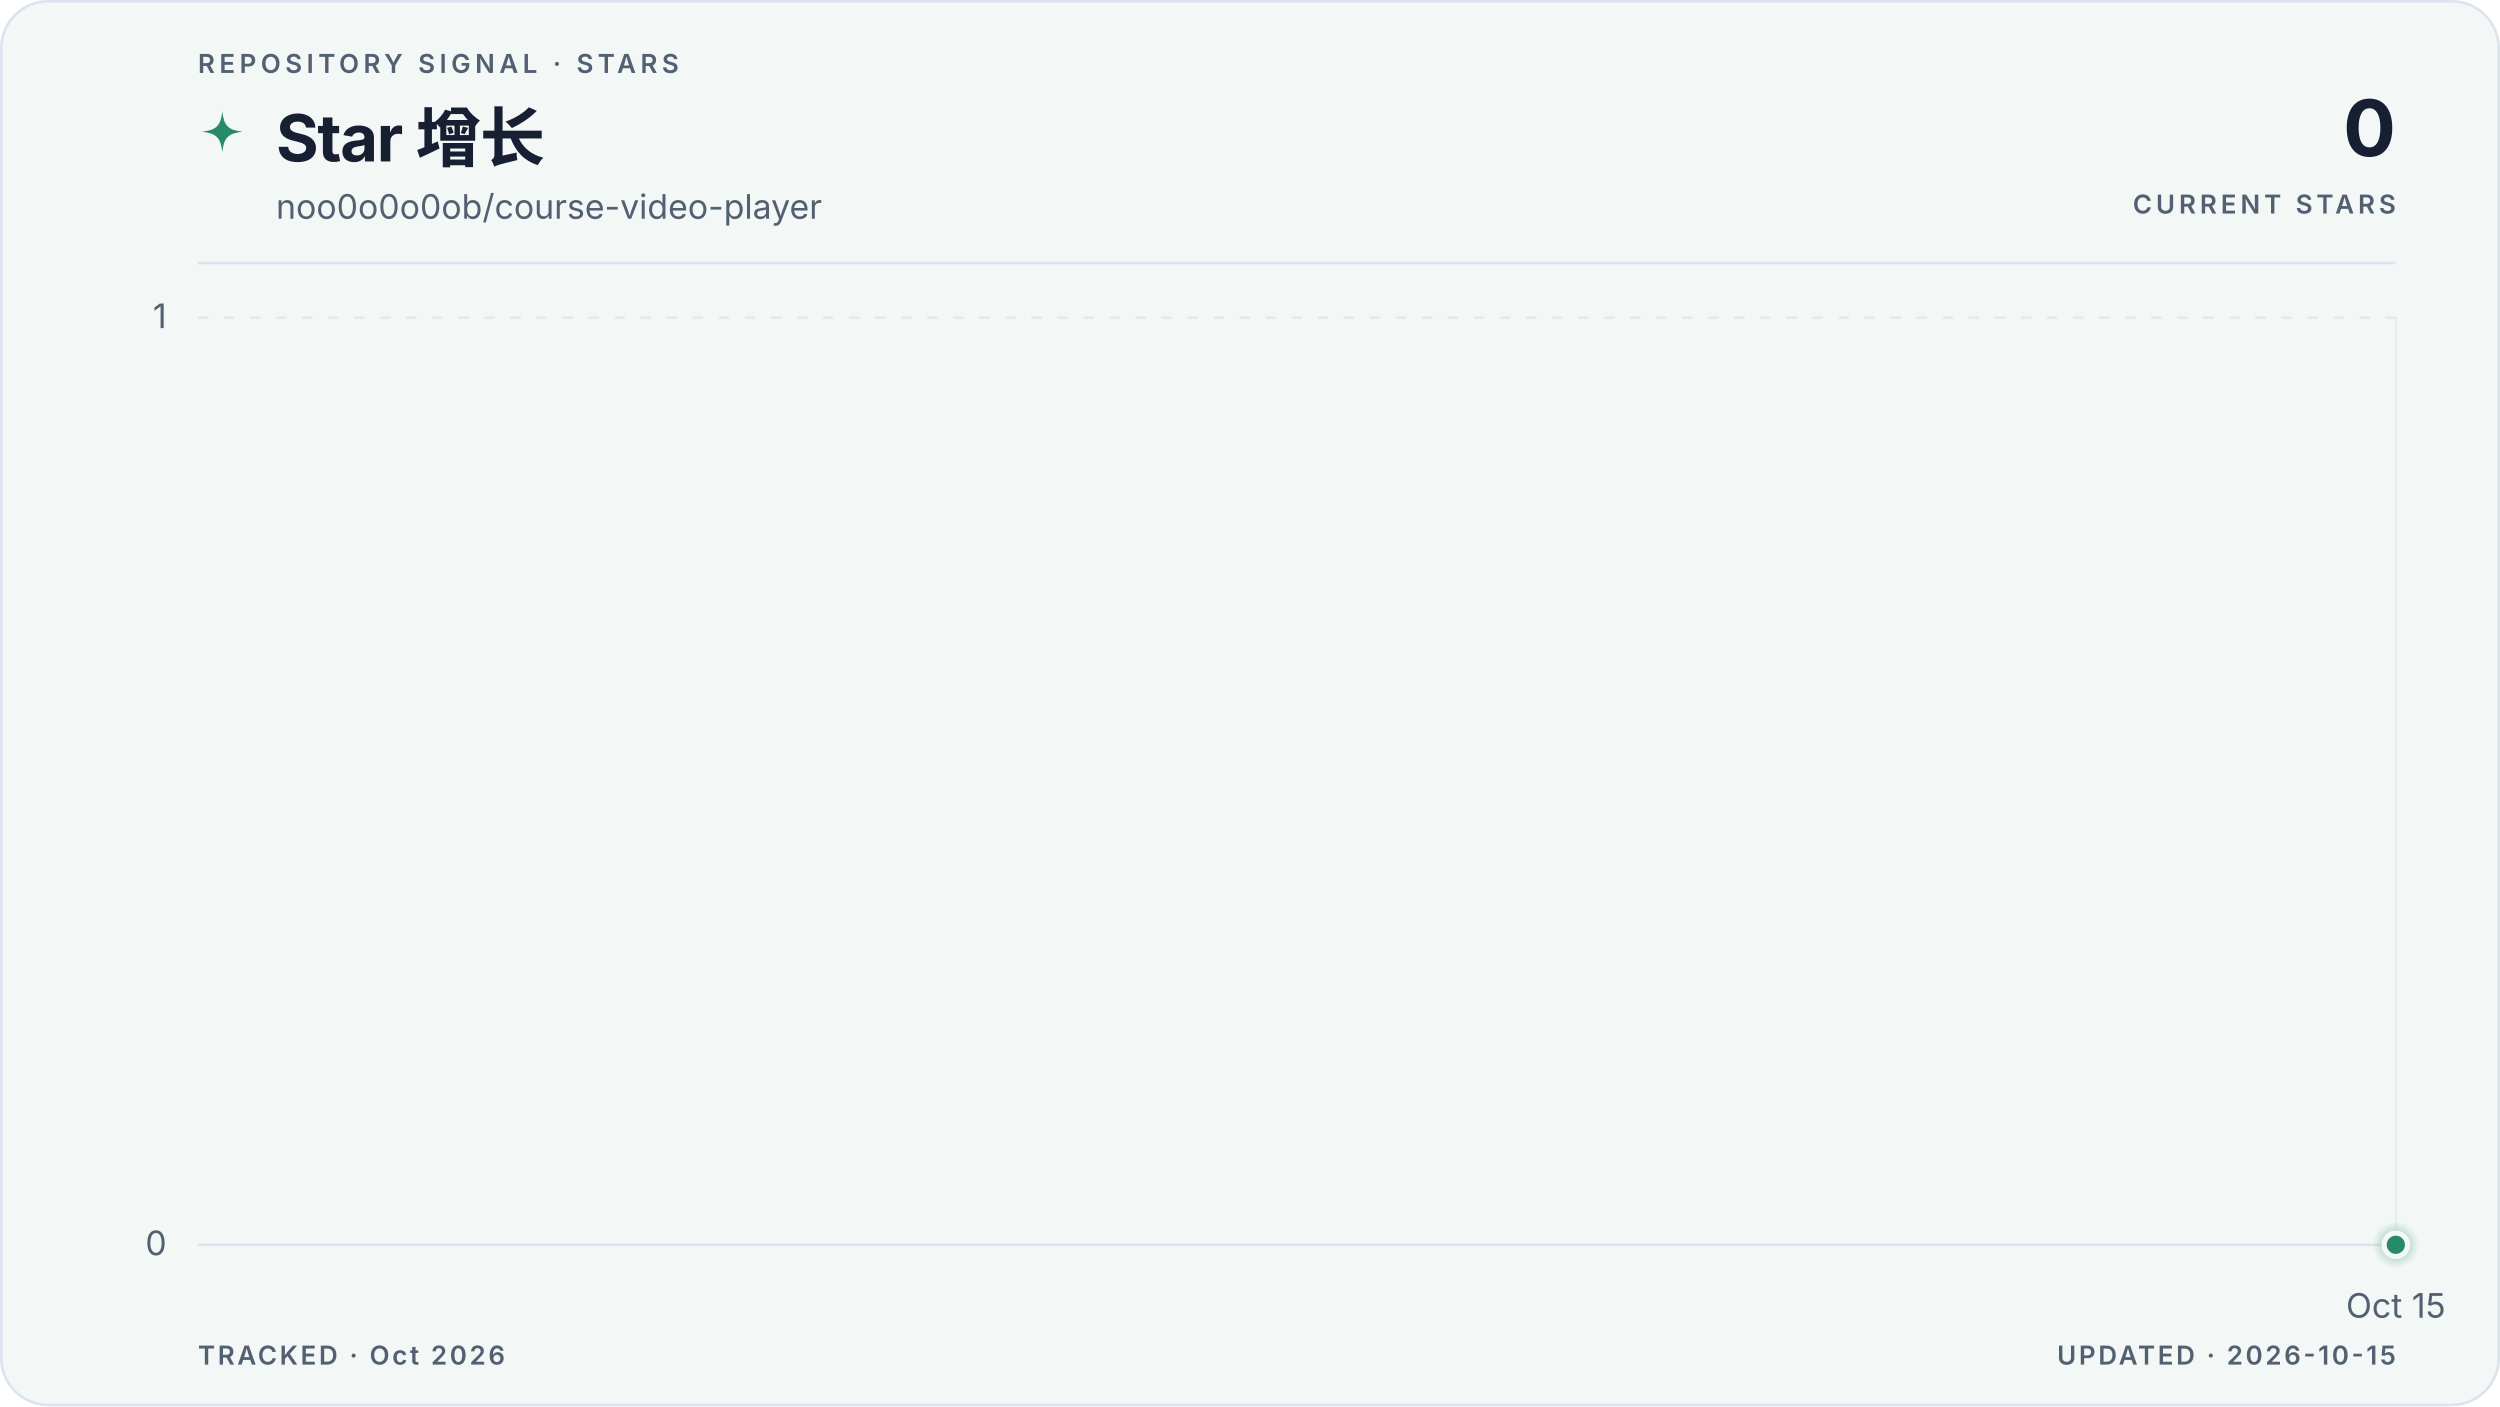
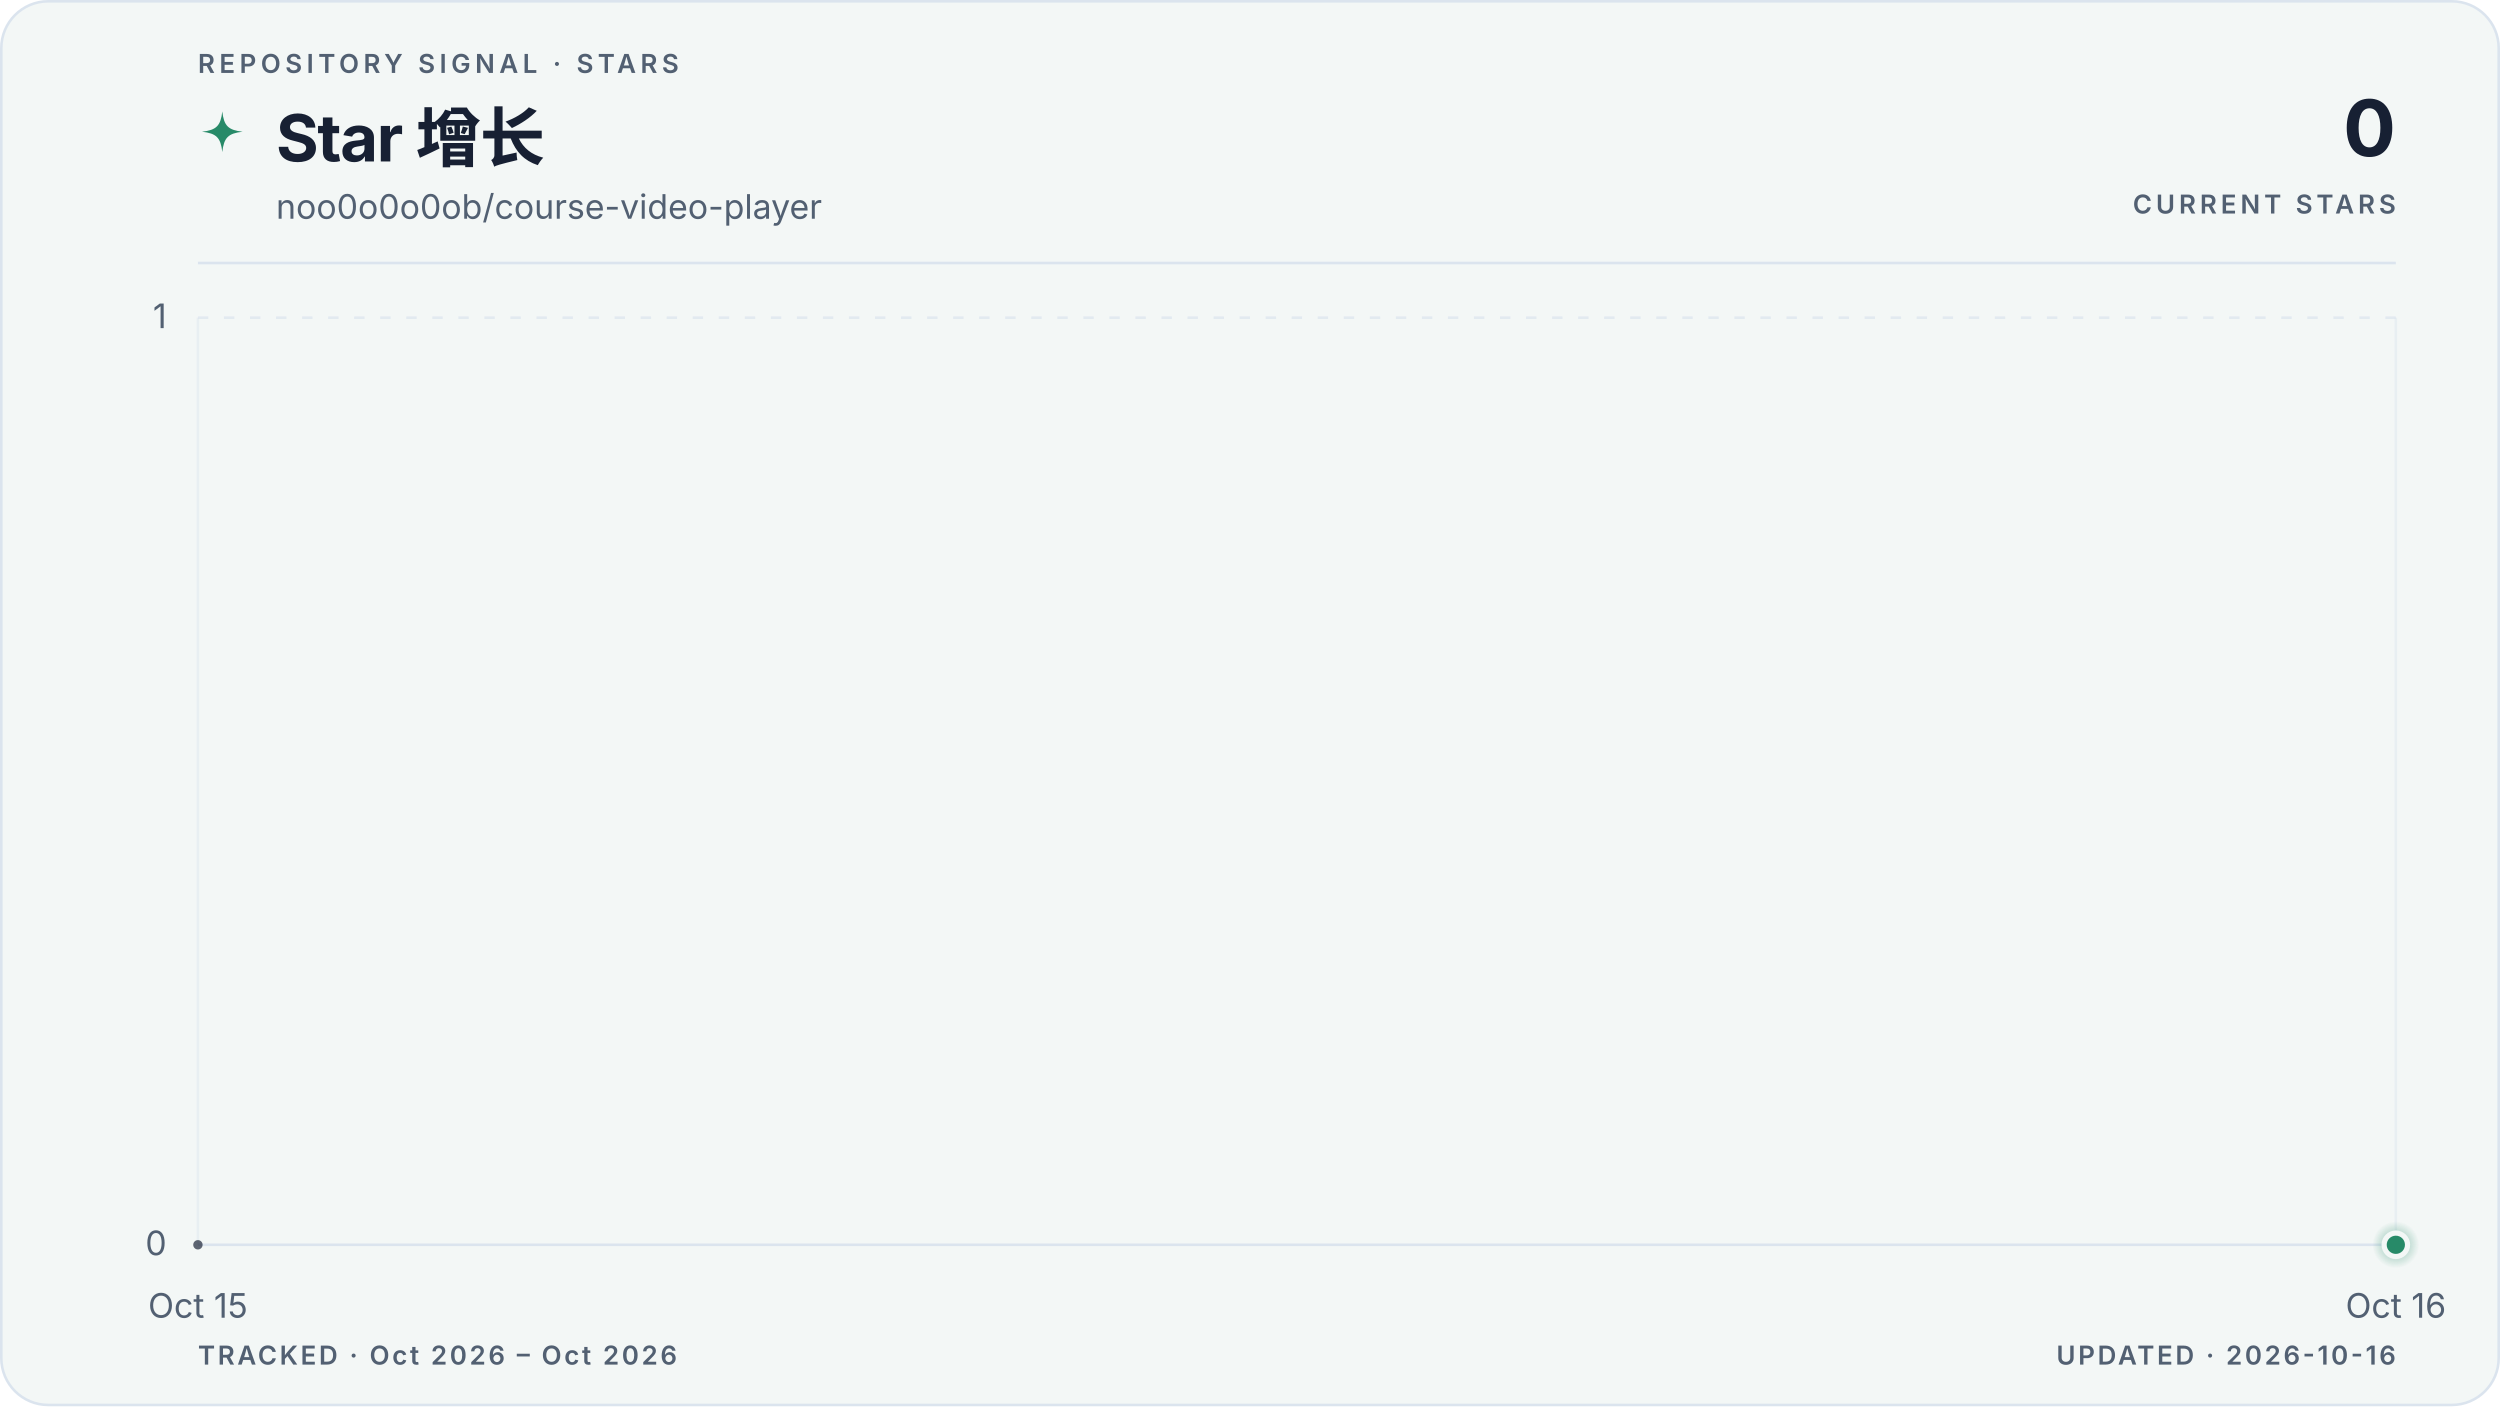
<svg xmlns="http://www.w3.org/2000/svg" viewBox="0 0 960 540" role="img" aria-labelledby="title description" data-style="gradient" data-variant="area" data-layout="editorial" data-animated="true">
  <defs>
    <linearGradient id="trend" x1="0" y1="0" x2="1" y2="0">
      <stop offset="0%" stop-color="#278a68" />
      <stop offset="100%" stop-color="#278a68" />
    </linearGradient>
    <linearGradient id="area" x1="0" y1="0" x2="0" y2="1">
      <stop offset="0%" stop-color="#278a68" stop-opacity="0.22" />
      <stop offset="55%" stop-color="#278a68" stop-opacity="0.06" />
      <stop offset="100%" stop-color="#278a68" stop-opacity="0" />
    </linearGradient>
    <radialGradient id="marker-halo" cx="50%" cy="50%" r="50%">
      <stop offset="0%" stop-color="#278a68" stop-opacity="0.55" />
      <stop offset="100%" stop-color="#278a68" stop-opacity="0" />
    </radialGradient>
  </defs>
  <style>
.trend-enter{transform-box:fill-box;transform-origin:center;animation:trend-enter 520ms cubic-bezier(0.16,1,0.3,1)}
.marker-enter{transform-box:fill-box;transform-origin:center;animation:marker-enter 320ms cubic-bezier(0.16,1,0.3,1) 200ms both}
.marker-pulse{transform-box:fill-box;transform-origin:center;animation:marker-pulse 2.6s ease-out infinite}
@keyframes trend-enter{from{opacity:.35;transform:translateY(10px)}to{opacity:1;transform:translateY(0)}}
@keyframes marker-enter{from{opacity:0;transform:scale(.4)}to{opacity:1;transform:scale(1)}}
@keyframes marker-pulse{0%{opacity:.5;transform:scale(.7)}70%,100%{opacity:0;transform:scale(2.1)}}
@media (prefers-reduced-motion:reduce){.trend-enter,.marker-enter,.marker-pulse{animation:none!important}}
@media (prefers-reduced-motion:reduce){.marker-pulse{opacity:0}}
</style>
  <rect x="0.5" y="0.5" width="959" height="539" fill="#f3f7f6" stroke="#dbe4ee" stroke-width="1" rx="18" />
  <text x="76" y="28" fill="#526072" font-family="ui-sans-serif, system-ui, -apple-system, BlinkMacSystemFont, 'Segoe UI', sans-serif" font-size="10" font-weight="600" letter-spacing="1.7">REPOSITORY SIGNAL · STARS</text>
  <path d="M12 1c.8 7.1 2.9 9.2 10 10-7.1.8-9.2 2.9-10 10-.8-7.1-2.9-9.2-10-10 7.1-.8 9.2-2.9 10-10Z" transform="translate(76 42) scale(.78)" fill="url(#trend)" aria-hidden="true" />
  <text x="106" y="62" fill="#172033" font-family="ui-sans-serif, system-ui, -apple-system, BlinkMacSystemFont, 'Segoe UI', sans-serif" font-size="25" font-weight="700" letter-spacing="-0.5">Star 增长</text>
  <text x="106" y="84" fill="#526072" font-family="ui-sans-serif, system-ui, -apple-system, BlinkMacSystemFont, 'Segoe UI', sans-serif" font-size="13">noo0o0o0ob/course-video-player</text>
  <text x="920" y="60" fill="#172033" font-family="ui-sans-serif, system-ui, -apple-system, BlinkMacSystemFont, 'Segoe UI', sans-serif" font-size="30" font-weight="700" letter-spacing="-0.6" text-anchor="end">0</text>
  <text x="920" y="82" fill="#526072" font-family="ui-sans-serif, system-ui, -apple-system, BlinkMacSystemFont, 'Segoe UI', sans-serif" font-size="10" font-weight="600" letter-spacing="1.5" text-anchor="end">CURRENT STARS</text>
  <line x1="76" y1="101" x2="920" y2="101" stroke="#dbe4ee" stroke-width="1" />
  <line x1="76" y1="478.0" x2="920" y2="478.0" stroke="#dbe4ee" stroke-width="1" stroke-dasharray="0" opacity="1" />
  <text x="64" y="482.0" fill="#526072" font-family="ui-sans-serif, system-ui, -apple-system, BlinkMacSystemFont, 'Segoe UI', sans-serif" font-size="13" text-anchor="end">0</text>
  <line x1="76" y1="122.0" x2="920" y2="122.0" stroke="#dbe4ee" stroke-width="1" stroke-dasharray="4 6" opacity="0.7" />
  <text x="64" y="126.0" fill="#526072" font-family="ui-sans-serif, system-ui, -apple-system, BlinkMacSystemFont, 'Segoe UI', sans-serif" font-size="13" text-anchor="end">1</text>
+   <line x1="76.0" y1="122" x2="76.0" y2="478" stroke="#dbe4ee" stroke-width="1" opacity="0.45" />
+   <text x="76.0" y="506" fill="#526072" font-family="ui-sans-serif, system-ui, -apple-system, BlinkMacSystemFont, 'Segoe UI', sans-serif" font-size="13" text-anchor="middle">Oct 15</text>
  <line x1="920.0" y1="122" x2="920.0" y2="478" stroke="#dbe4ee" stroke-width="1" opacity="0.45" />
-   <text x="920.0" y="506" fill="#526072" font-family="ui-sans-serif, system-ui, -apple-system, BlinkMacSystemFont, 'Segoe UI', sans-serif" font-size="13" text-anchor="middle">Oct 15</text>
+   <text x="920.0" y="506" fill="#526072" font-family="ui-sans-serif, system-ui, -apple-system, BlinkMacSystemFont, 'Segoe UI', sans-serif" font-size="13" text-anchor="middle">Oct 16</text>
  <g class="trend-enter">
-     <path d="M 920.0 478.0 L 920.0 478.0 L 920.0 478.0 Z" fill="url(#area)" />
-     <path d="M 920.0 478.0" fill="none" stroke="url(#trend)" stroke-width="3" stroke-linecap="round" stroke-linejoin="round" />
-     <g data-point-count="0" fill="#172033" opacity="0.68">
- </g>
+     <path d="M 76.0 478.0 L 920.0 478.0 L 920.0 478.0 L 76.0 478.0 Z" fill="url(#area)" />
+     <path d="M 76.0 478.0 L 920.0 478.0" fill="none" stroke="url(#trend)" stroke-width="3" stroke-linecap="round" stroke-linejoin="round" />
+     <g data-point-count="1" fill="#172033" opacity="0.68">
+       <circle cx="76.0" cy="478.0" r="1.8" />
+     </g>
  </g>
  <g class="marker-enter">
    <circle class="marker-pulse" cx="920.0" cy="478.0" r="9" fill="url(#marker-halo)" />
    <circle cx="920.0" cy="478.0" r="4.5" fill="#278a68" stroke="#f3f7f6" stroke-width="2" />
  </g>
-   <text x="76" y="524" fill="#526072" font-family="ui-sans-serif, system-ui, -apple-system, BlinkMacSystemFont, 'Segoe UI', sans-serif" font-size="10" font-weight="600" letter-spacing="1">TRACKED · Oct 2026</text>
-   <text x="920" y="524" fill="#526072" font-family="ui-sans-serif, system-ui, -apple-system, BlinkMacSystemFont, 'Segoe UI', sans-serif" font-size="10" font-weight="600" letter-spacing="1" text-anchor="end">UPDATED · 2026-10-15</text>
+   <text x="76" y="524" fill="#526072" font-family="ui-sans-serif, system-ui, -apple-system, BlinkMacSystemFont, 'Segoe UI', sans-serif" font-size="10" font-weight="600" letter-spacing="1">TRACKED · Oct 2026 – Oct 2026</text>
+   <text x="920" y="524" fill="#526072" font-family="ui-sans-serif, system-ui, -apple-system, BlinkMacSystemFont, 'Segoe UI', sans-serif" font-size="10" font-weight="600" letter-spacing="1" text-anchor="end">UPDATED · 2026-10-16</text>
</svg>
